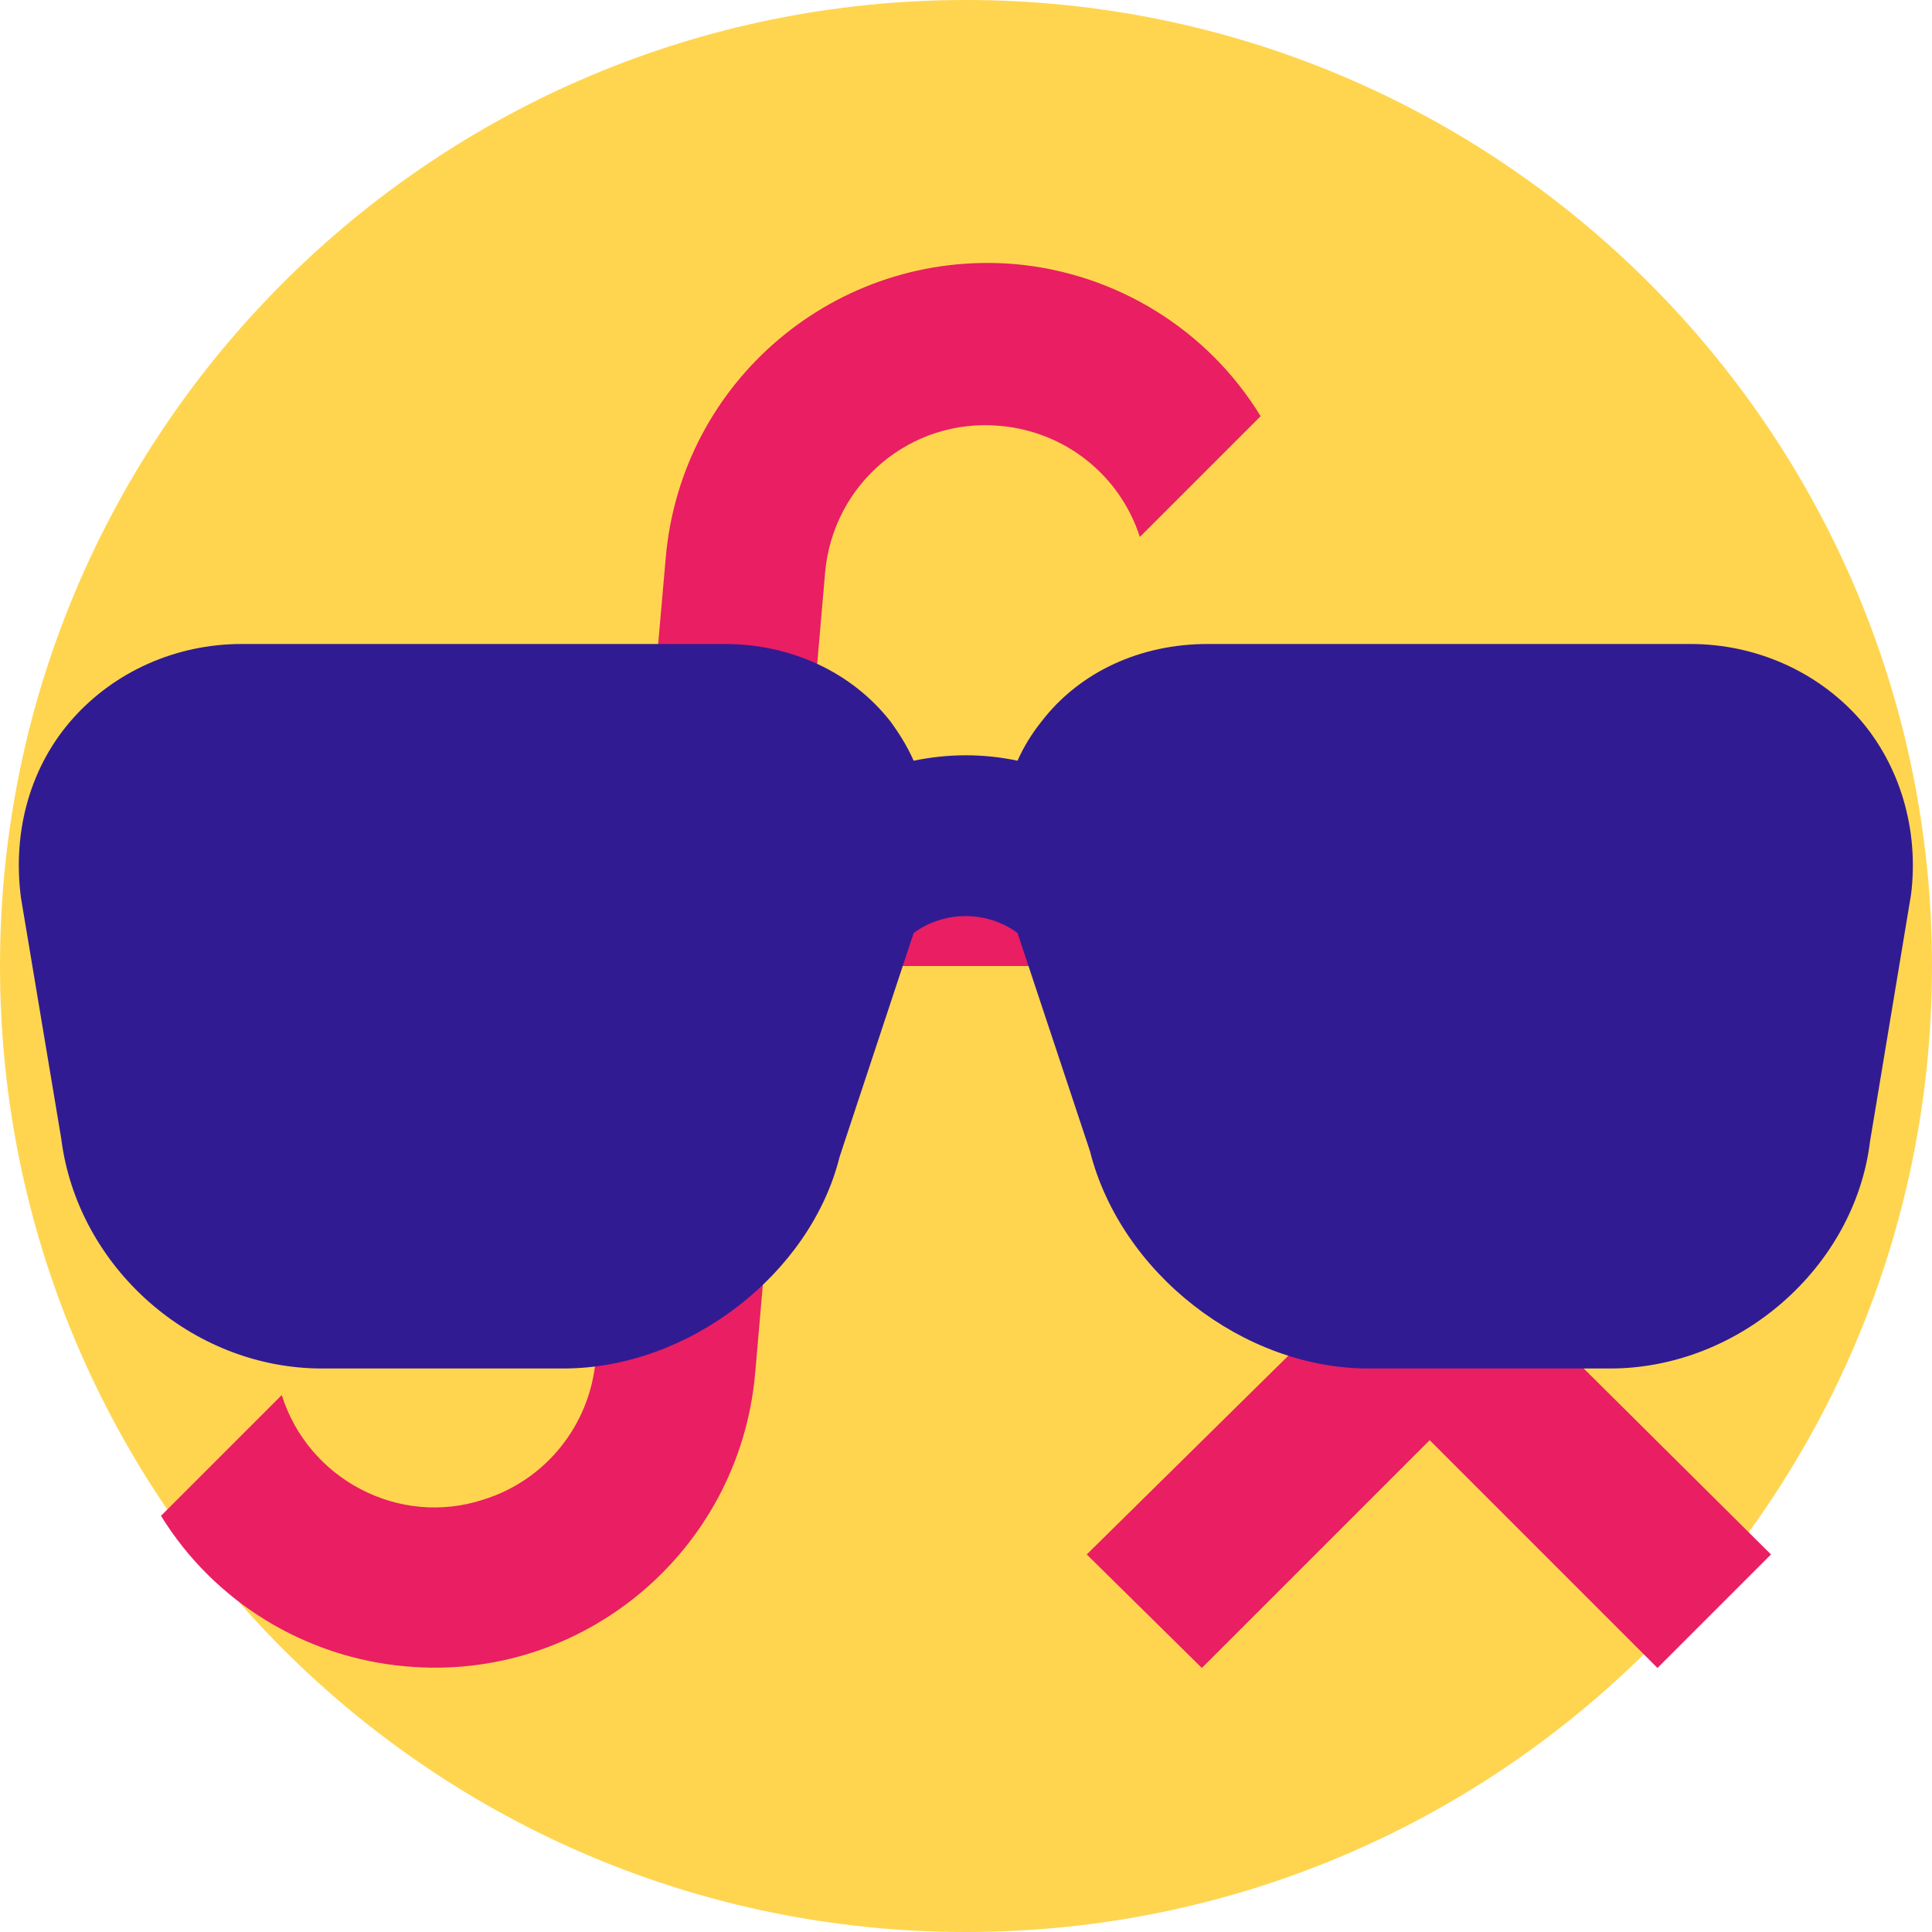
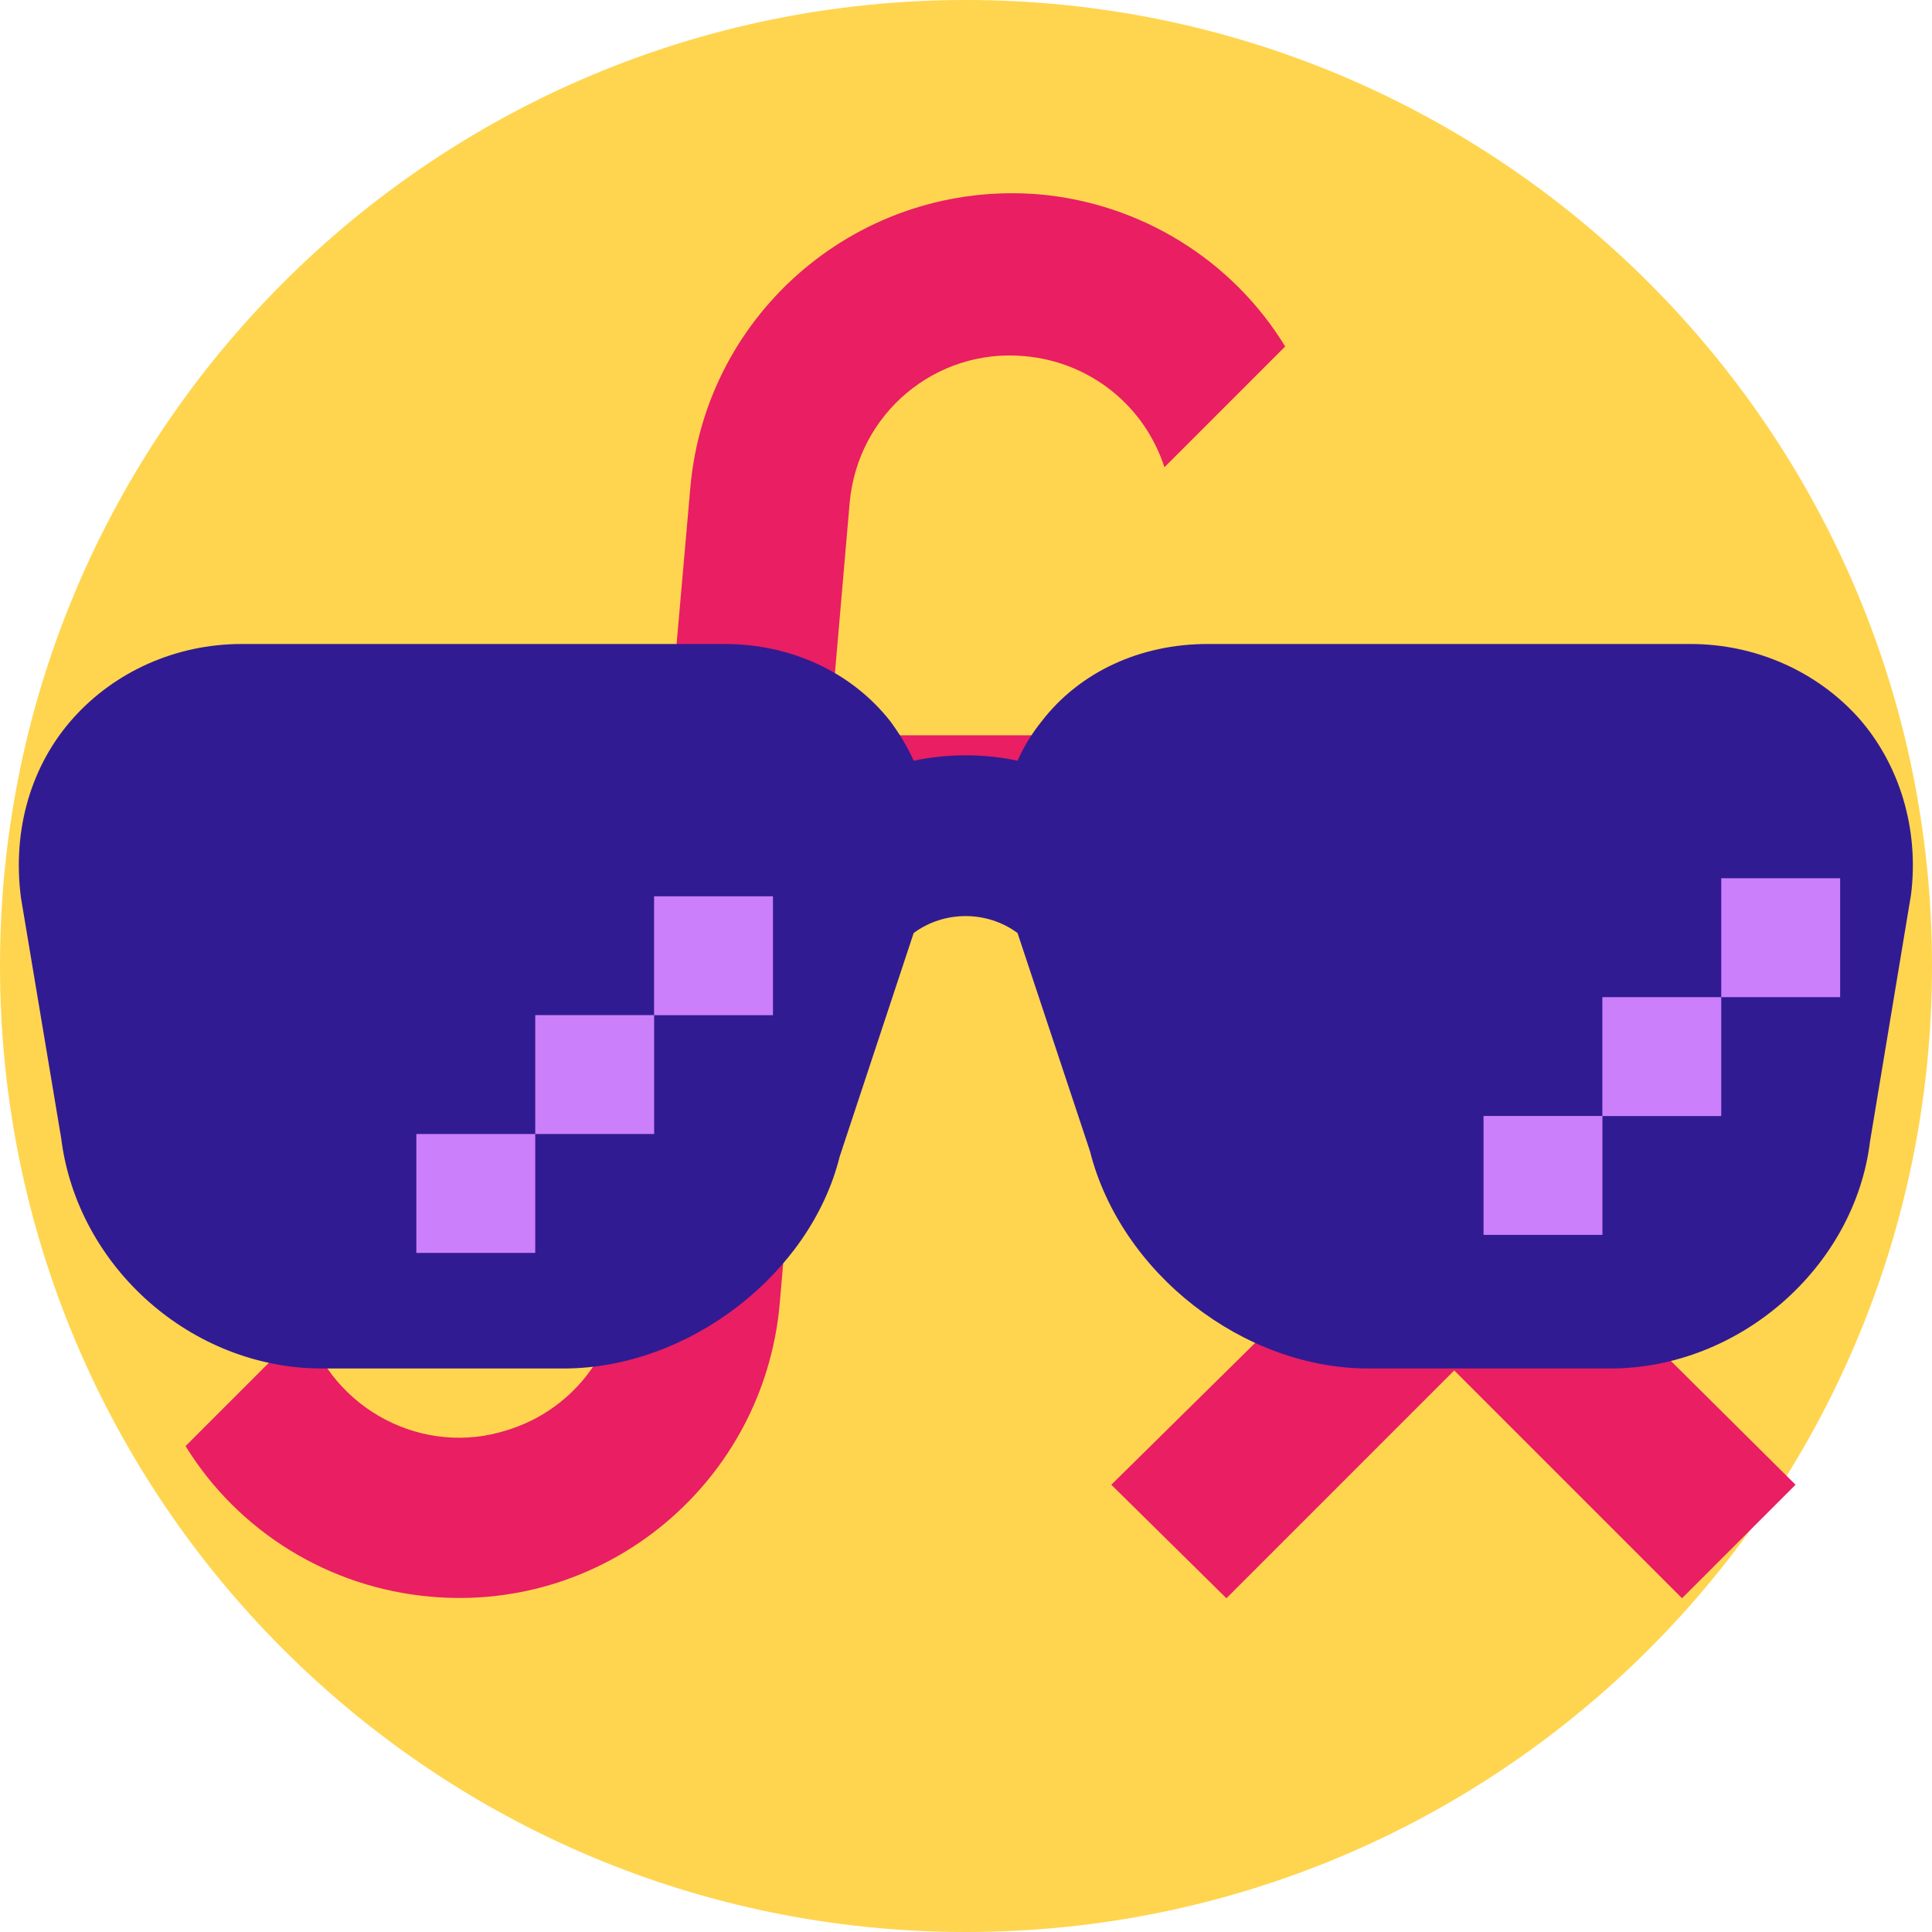
- <svg xmlns="http://www.w3.org/2000/svg" version="1.1" width="16px" height="16px" viewBox="0 0 24 24" fill="#C792EA">
-   <circle r="12" cx="12" cy="12" fill="#FFD54F" />
-   <path fill="#E91E63" d="M12.42,5.29C11.32,5.19 10.35,6 10.25,7.11L10,10H12.82V12H9.82L9.38,17.07C9.18,19.27 7.24,20.9 5.04,20.7C3.79,20.59 2.66,19.9 2,18.83L3.5,17.33C3.83,18.38 4.96,18.97 6,18.63C6.78,18.39 7.33,17.7 7.4,16.89L7.82,12H4.82V10H8L8.27,6.93C8.46,4.73 10.39,3.1 12.6,3.28C13.86,3.39 15,4.09 15.66,5.17L14.16,6.67C13.91,5.9 13.23,5.36 12.42,5.29M22,13.65L20.59,12.24L17.76,15.07L14.93,12.24L13.5,13.65L16.35,16.5L13.5,19.31L14.93,20.72L17.76,17.89L20.59,20.72L22,19.31L19.17,16.5L22,13.65Z" />
-   <path fill="#311B92" d="M7,17H4C2.38,17 0.96,15.74 0.76,14.14L0.26,11.15C0.15,10.3 0.39,9.5 0.91,8.92C1.43,8.34 2.19,8 3,8H9C9.83,8 10.58,8.35 11.06,8.96C11.17,9.11 11.27,9.27 11.35,9.45C11.78,9.36 12.22,9.36 12.64,9.45C12.72,9.27 12.82,9.11 12.94,8.96C13.41,8.35 14.16,8 15,8H21C21.81,8 22.57,8.34 23.09,8.92C23.6,9.5 23.84,10.3 23.74,11.11L23.23,14.18C23.04,15.74 21.61,17 20,17H17C15.44,17 13.92,15.81 13.54,14.3L12.64,11.59C12.26,11.31 11.73,11.31 11.35,11.59L10.43,14.37C10.07,15.82 8.56,17 7,17Z" />
+ <svg xmlns="http://www.w3.org/2000/svg" version="1.1" width="16px" height="16px" viewBox="0 0 24 24" fill="#C792EA" id="svg8">
+   <defs id="defs12" />
+   <circle r="12" cx="12" cy="12" fill="#FFD54F" id="circle2" />
+   <path d="m 12.725,4.424 c -1.1,-0.1 -2.07,0.71 -2.17,1.82 l -0.25,2.89 h 2.82 V 11.134 h -3 l -0.44,5.07 c -0.2,2.2 -2.14,3.83 -4.34,3.63 -1.25,-0.11 -2.38,-0.8 -3.04,-1.87 l 1.5,-1.5 c 0.33,1.05 1.46,1.64 2.5,1.3 0.78,-0.24 1.33,-0.93 1.4,-1.74 l 0.42,-4.89 h -3 V 9.134 h 3.18 l 0.27,-3.07 c 0.19,-2.2 2.12,-3.83 4.33,-3.65 1.26,0.11 2.4,0.81 3.06,1.89 l -1.5,1.5 c -0.25,-0.77 -0.93,-1.31 -1.74,-1.38 m 9.58,8.36 -1.41,-1.41 -2.83,2.83 -2.83,-2.83 -1.43,1.41 2.85,2.85 -2.85,2.81 1.43,1.41 2.83,-2.83 2.83,2.83 1.41,-1.41 -2.83,-2.81 z" id="path4" style="fill:#e91e63" />
+   <path fill="#311B92" d="M7,17H4C2.38,17 0.96,15.74 0.76,14.14L0.26,11.15C0.15,10.3 0.39,9.5 0.91,8.92C1.43,8.34 2.19,8 3,8H9C9.83,8 10.58,8.35 11.06,8.96C11.17,9.11 11.27,9.27 11.35,9.45C11.78,9.36 12.22,9.36 12.64,9.45C12.72,9.27 12.82,9.11 12.94,8.96C13.41,8.35 14.16,8 15,8H21C21.81,8 22.57,8.34 23.09,8.92C23.6,9.5 23.84,10.3 23.74,11.11L23.23,14.18C23.04,15.74 21.61,17 20,17H17C15.44,17 13.92,15.81 13.54,14.3L12.64,11.59C12.26,11.31 11.73,11.31 11.35,11.59L10.43,14.37C10.07,15.82 8.56,17 7,17Z" id="path6" />
+   <rect style="fill:#cc7ffa;fill-opacity:1;stroke:#4983ff;stroke-width:0.05;stroke-miterlimit:4;stroke-dasharray:none;stroke-opacity:0" id="rect868" width="1.477" height="1.477" x="5.172" y="14.087" />
+   <rect style="fill:#cc7ffa;fill-opacity:1;stroke:#4983ff;stroke-width:0.05;stroke-miterlimit:4;stroke-dasharray:none;stroke-opacity:0" id="rect868-6" width="1.477" height="1.477" x="6.649" y="12.61" />
+   <rect style="fill:#cc7ffa;fill-opacity:1;stroke:#4983ff;stroke-width:0.05;stroke-miterlimit:4;stroke-dasharray:none;stroke-opacity:0" id="rect868-6-7" width="1.477" height="1.477" x="8.125" y="11.134" />
+   <rect style="fill:#cc7ffa;fill-opacity:1;stroke:#4983ff;stroke-width:0.05;stroke-miterlimit:4;stroke-dasharray:none;stroke-opacity:0" id="rect868-3" width="1.477" height="1.477" x="18.429" y="13.863" />
+   <rect style="fill:#cc7ffa;fill-opacity:1;stroke:#4983ff;stroke-width:0.05;stroke-miterlimit:4;stroke-dasharray:none;stroke-opacity:0" id="rect868-6-6" width="1.477" height="1.477" x="19.905" y="12.387" />
+   <rect style="fill:#cc7ffa;fill-opacity:1;stroke:#4983ff;stroke-width:0.05;stroke-miterlimit:4;stroke-dasharray:none;stroke-opacity:0" id="rect868-6-7-7" width="1.477" height="1.477" x="21.382" y="10.91" />
</svg>
